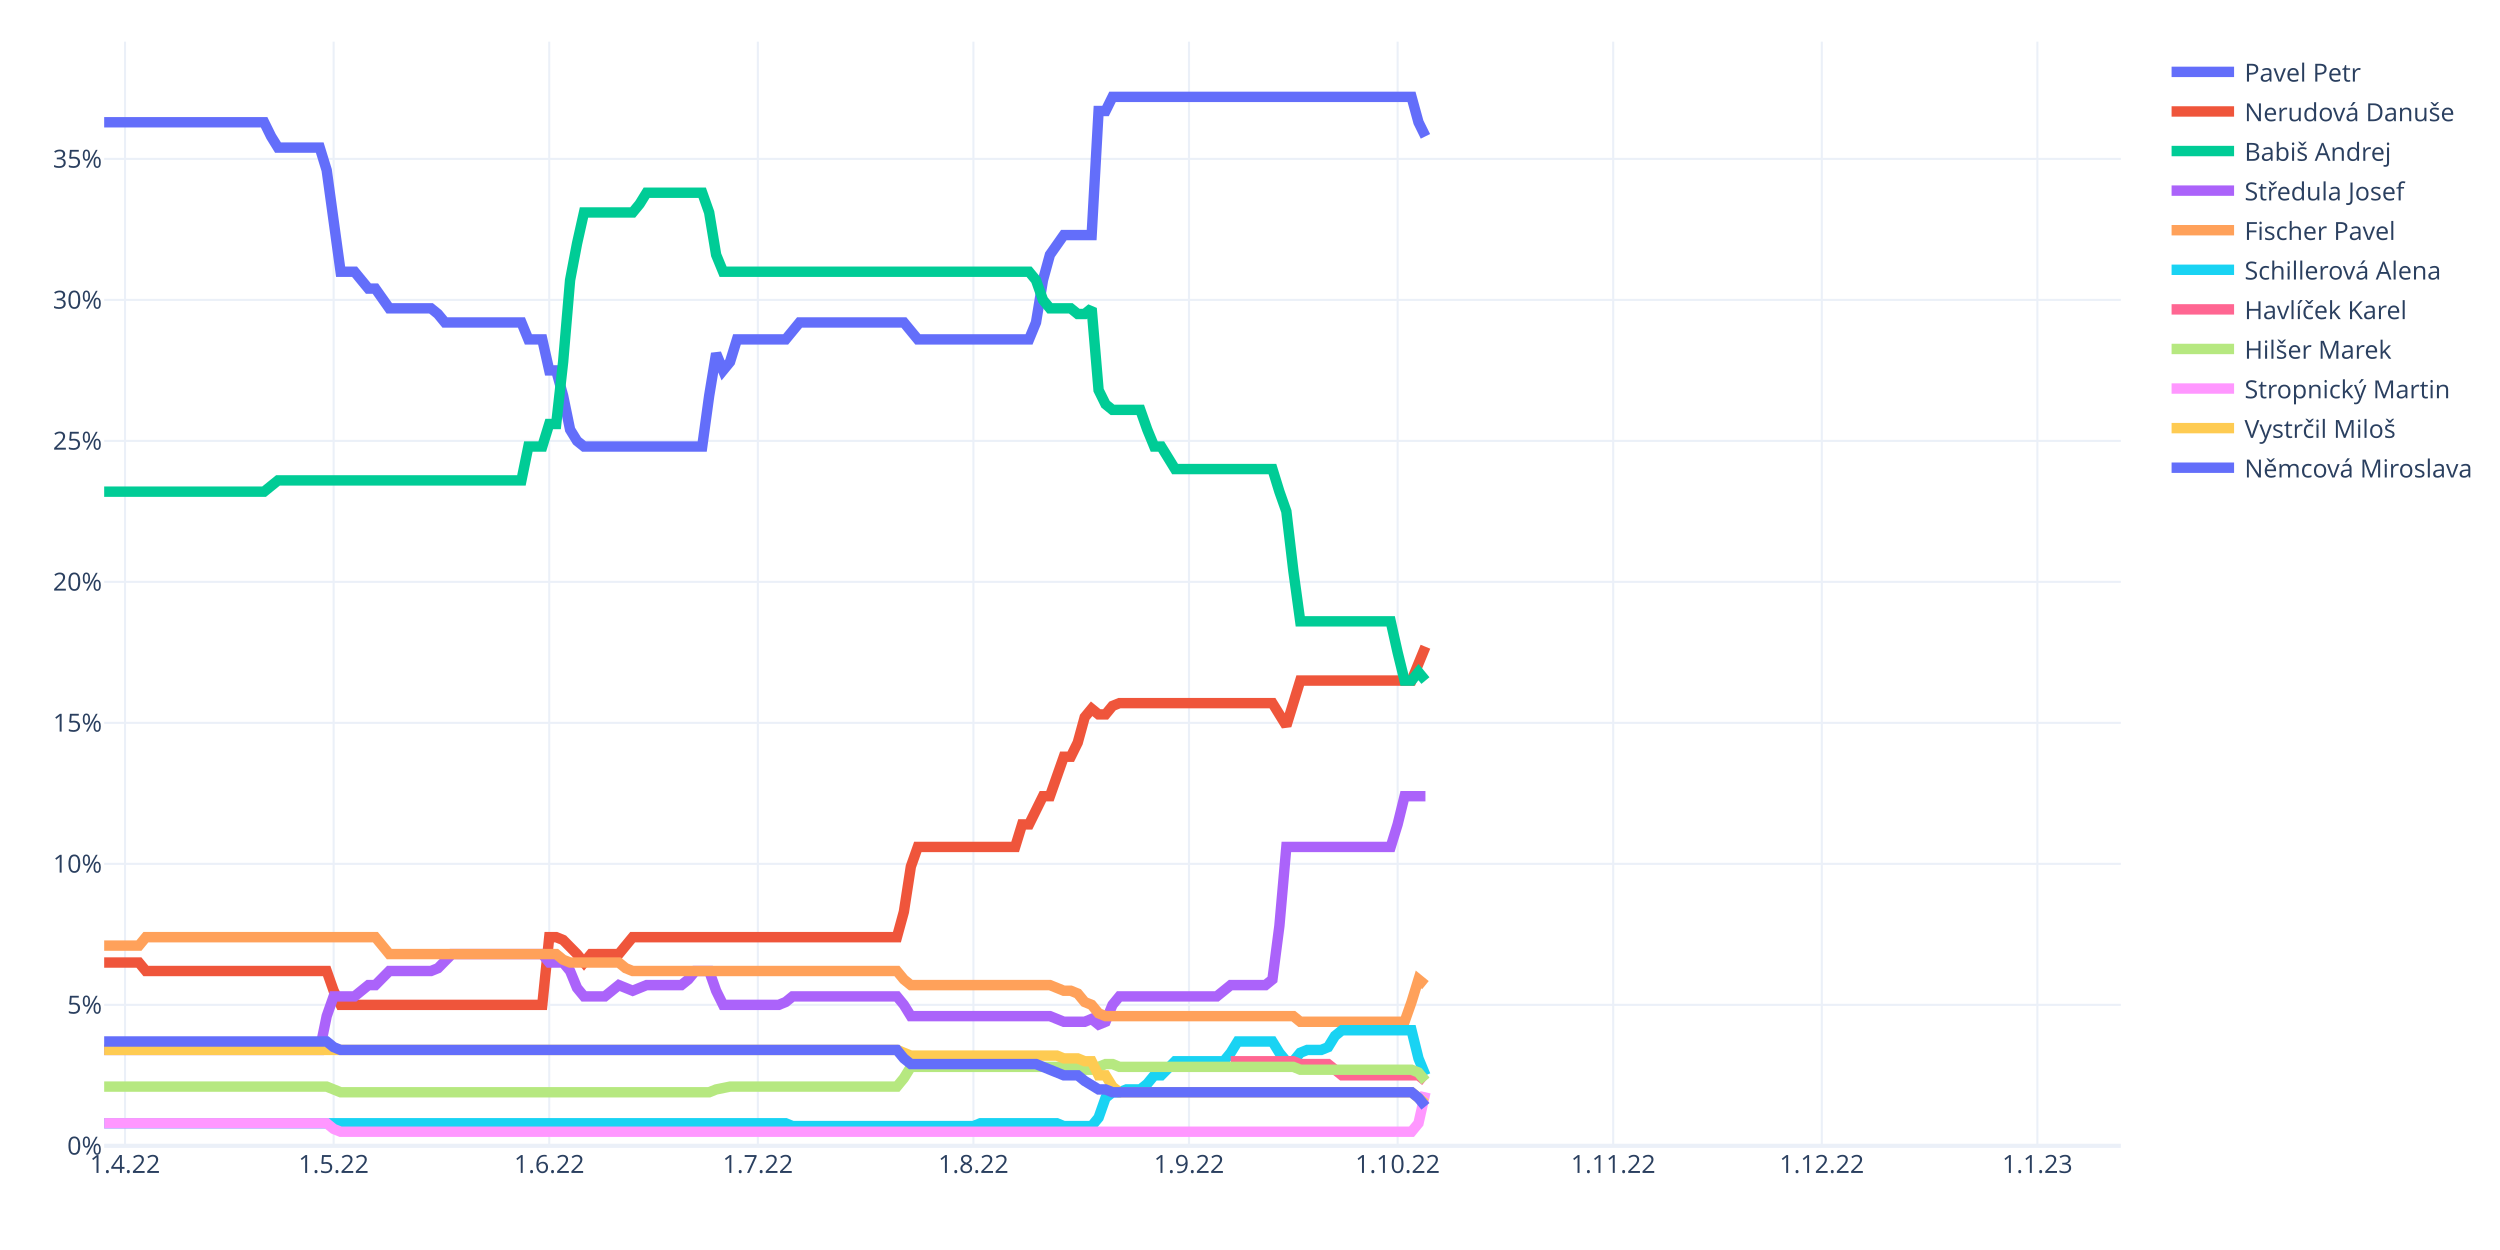
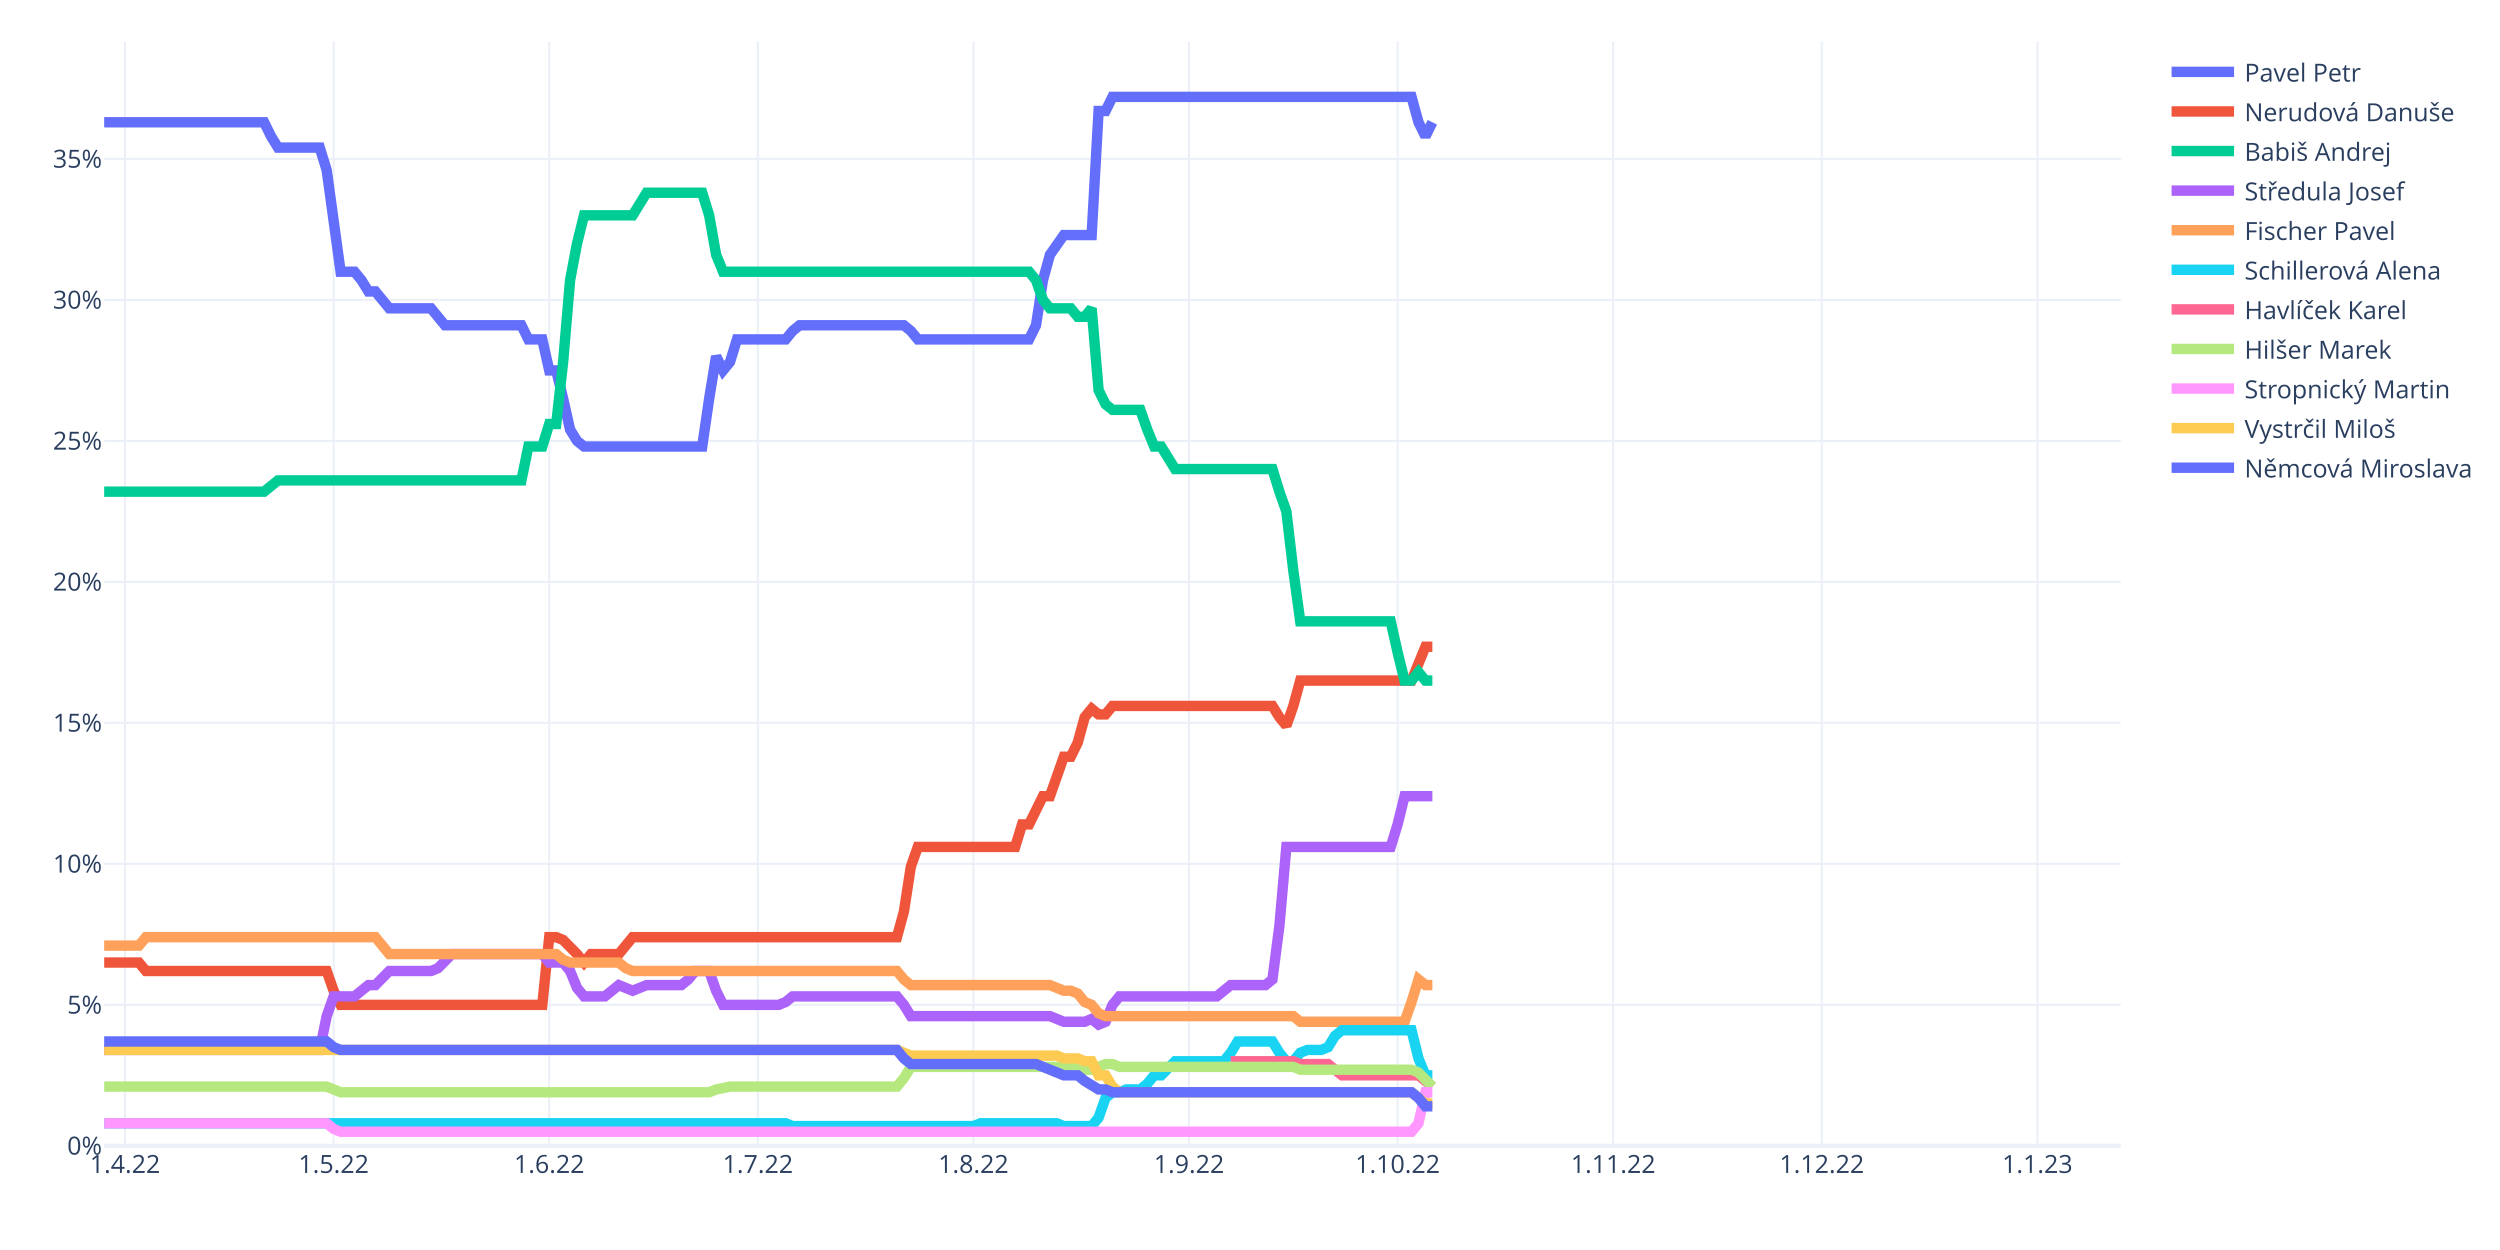
<svg xmlns="http://www.w3.org/2000/svg" class="main-svg" width="1200" height="600" style="" viewBox="0 0 1200 600">
  <rect x="0" y="0" width="1200" height="600" style="fill: rgb(255, 255, 255); fill-opacity: 1;" />
-   <defs id="defs-db4ad3">
+   <defs id="defs-29cd5d">
    <g class="clips">
-       <clipPath id="clipdb4ad3xyplot" class="plotclip">
+       <clipPath id="clip29cd5dxyplot" class="plotclip">
        <rect width="968" height="530" />
      </clipPath>
-       <clipPath class="axesclip" id="clipdb4ad3x">
+       <clipPath class="axesclip" id="clip29cd5dx">
        <rect x="50" y="0" width="968" height="600" />
      </clipPath>
-       <clipPath class="axesclip" id="clipdb4ad3y">
+       <clipPath class="axesclip" id="clip29cd5dy">
        <rect x="0" y="20" width="1200" height="530" />
      </clipPath>
-       <clipPath class="axesclip" id="clipdb4ad3xy">
+       <clipPath class="axesclip" id="clip29cd5dxy">
        <rect x="50" y="20" width="968" height="530" />
      </clipPath>
    </g>
    <g class="gradients" />
    <g class="patterns" />
  </defs>
  <g class="bglayer" />
  <g class="layer-below">
    <g class="imagelayer" />
    <g class="shapelayer" />
  </g>
  <g class="cartesianlayer">
    <g class="subplot xy">
      <g class="layer-subplot">
        <g class="shapelayer" />
        <g class="imagelayer" />
      </g>
      <g class="minor-gridlayer">
        <g class="x" />
        <g class="y" />
      </g>
      <g class="gridlayer">
        <g class="x">
          <path class="xgrid crisp" transform="translate(60.01,0)" d="M0,20v530" style="stroke: rgb(235, 240, 248); stroke-opacity: 1; stroke-width: 1px;" />
          <path class="xgrid crisp" transform="translate(160.15,0)" d="M0,20v530" style="stroke: rgb(235, 240, 248); stroke-opacity: 1; stroke-width: 1px;" />
          <path class="xgrid crisp" transform="translate(263.63,0)" d="M0,20v530" style="stroke: rgb(235, 240, 248); stroke-opacity: 1; stroke-width: 1px;" />
          <path class="xgrid crisp" transform="translate(363.77,0)" d="M0,20v530" style="stroke: rgb(235, 240, 248); stroke-opacity: 1; stroke-width: 1px;" />
          <path class="xgrid crisp" transform="translate(467.24,0)" d="M0,20v530" style="stroke: rgb(235, 240, 248); stroke-opacity: 1; stroke-width: 1px;" />
          <path class="xgrid crisp" transform="translate(570.72,0)" d="M0,20v530" style="stroke: rgb(235, 240, 248); stroke-opacity: 1; stroke-width: 1px;" />
          <path class="xgrid crisp" transform="translate(670.86,0)" d="M0,20v530" style="stroke: rgb(235, 240, 248); stroke-opacity: 1; stroke-width: 1px;" />
          <path class="xgrid crisp" transform="translate(774.33,0)" d="M0,20v530" style="stroke: rgb(235, 240, 248); stroke-opacity: 1; stroke-width: 1px;" />
          <path class="xgrid crisp" transform="translate(874.47,0)" d="M0,20v530" style="stroke: rgb(235, 240, 248); stroke-opacity: 1; stroke-width: 1px;" />
          <path class="xgrid crisp" transform="translate(977.94,0)" d="M0,20v530" style="stroke: rgb(235, 240, 248); stroke-opacity: 1; stroke-width: 1px;" />
        </g>
        <g class="y">
          <path class="ygrid crisp" transform="translate(0,482.33)" d="M50,0h968" style="stroke: rgb(235, 240, 248); stroke-opacity: 1; stroke-width: 1px;" />
          <path class="ygrid crisp" transform="translate(0,414.65)" d="M50,0h968" style="stroke: rgb(235, 240, 248); stroke-opacity: 1; stroke-width: 1px;" />
          <path class="ygrid crisp" transform="translate(0,346.98)" d="M50,0h968" style="stroke: rgb(235, 240, 248); stroke-opacity: 1; stroke-width: 1px;" />
          <path class="ygrid crisp" transform="translate(0,279.3)" d="M50,0h968" style="stroke: rgb(235, 240, 248); stroke-opacity: 1; stroke-width: 1px;" />
          <path class="ygrid crisp" transform="translate(0,211.63)" d="M50,0h968" style="stroke: rgb(235, 240, 248); stroke-opacity: 1; stroke-width: 1px;" />
          <path class="ygrid crisp" transform="translate(0,143.95)" d="M50,0h968" style="stroke: rgb(235, 240, 248); stroke-opacity: 1; stroke-width: 1px;" />
          <path class="ygrid crisp" transform="translate(0,76.28)" d="M50,0h968" style="stroke: rgb(235, 240, 248); stroke-opacity: 1; stroke-width: 1px;" />
        </g>
      </g>
      <g class="zerolinelayer">
        <path class="yzl zl crisp" transform="translate(0,550)" d="M50,0h968" style="stroke: rgb(235, 240, 248); stroke-opacity: 1; stroke-width: 2px;" />
      </g>
      <path class="xlines-below" />
      <path class="ylines-below" />
      <g class="overlines-below" />
      <g class="xaxislayer-below" />
      <g class="yaxislayer-below" />
      <g class="overaxes-below" />
-       <g class="plot" transform="translate(50,20)" clip-path="url(#clipdb4ad3xyplot)">
+       <g class="plot" transform="translate(50,20)" clip-path="url(#clip29cd5dxyplot)">
        <g class="scatterlayer mlayer">
-           <g class="trace scatter trace738eed" style="stroke-miterlimit: 2; opacity: 1;">
-             <g class="fills" />
-             <g class="errorbars" />
-             <g class="lines">
-               <path class="js-line" d="M0,38.68L76.77,38.68L80.11,45.45L83.45,50.86L86.79,50.86L103.48,50.86L106.81,61.69L113.49,110.42L116.83,110.42L120.17,110.42L123.5,114.48L126.84,118.54L130.18,118.54L136.86,128.01L140.19,128.01L156.88,128.01L160.22,130.72L163.56,134.78L166.9,134.78L200.28,134.78L203.61,142.9L210.29,142.9L213.63,157.79L216.97,157.79L220.3,169.97L223.64,186.21L226.98,191.63L230.32,194.33L233.66,194.33L287.06,194.33L290.4,169.97L293.74,149.67L297.08,157.79L300.41,153.73L303.75,142.9L327.12,142.9L330.46,138.84L333.79,134.78L337.13,134.78L383.86,134.78L387.2,138.84L390.54,142.9L393.88,142.9L443.94,142.9L447.28,134.78L450.62,114.48L453.96,102.3L460.63,92.82L463.97,92.82L473.99,92.82L477.32,33.27L480.66,33.27L484,26.5L627.53,26.5L630.87,38.68L634.21,45.45" style="vector-effect: non-scaling-stroke; fill: none; stroke: rgb(99, 110, 250); stroke-opacity: 1; stroke-width: 5px; opacity: 1;" />
-             </g>
-             <g class="points" />
-             <g class="text" />
-           </g>
-           <g class="trace scatter tracef079f2" style="stroke-miterlimit: 2; opacity: 1;">
-             <g class="fills" />
-             <g class="errorbars" />
-             <g class="lines">
-               <path class="js-line" d="M0,442.02L16.69,442.02L20.03,446.08L106.81,446.08L110.15,455.56L113.49,462.33L116.83,462.33L210.29,462.33L213.63,429.84L216.97,429.84L220.3,431.19L226.98,437.96L230.32,442.02L233.66,437.96L236.99,437.96L247.01,437.96L250.34,433.9L253.68,429.84L257.02,429.84L380.52,429.84L383.86,417.66L387.2,396L390.54,386.53L437.27,386.53L440.61,375.7L443.94,375.7L447.28,368.93L450.62,362.17L453.96,362.17L460.63,343.22L463.97,343.22L467.31,336.45L470.65,324.27L473.99,320.21L477.32,322.92L480.66,322.92L484,318.85L487.34,317.5L490.68,317.5L560.77,317.5L564.11,322.92L567.45,328.33L570.79,317.5L574.12,306.67L577.46,306.67L627.53,306.67L630.87,298.55L634.21,290.43" style="vector-effect: non-scaling-stroke; fill: none; stroke: rgb(239, 85, 59); stroke-opacity: 1; stroke-width: 5px; opacity: 1;" />
-             </g>
-             <g class="points" />
-             <g class="text" />
-           </g>
-           <g class="trace scatter tracefcd154" style="stroke-miterlimit: 2; opacity: 1;">
-             <g class="fills" />
-             <g class="errorbars" />
-             <g class="lines">
-               <path class="js-line" d="M0,215.99L76.77,215.99L80.11,213.28L83.45,210.58L86.79,210.58L200.28,210.58L203.61,194.33L210.29,194.33L213.63,183.51L216.97,183.51L220.3,153.73L223.64,114.48L226.98,96.88L230.32,81.99L233.66,81.99L253.68,81.99L257.02,77.93L260.36,72.52L263.7,72.52L287.06,72.52L290.4,81.99L293.74,102.3L297.08,110.42L443.94,110.42L447.28,114.48L450.62,123.95L453.96,128.01L463.97,128.01L467.31,130.72L470.65,130.72L473.99,128.01L477.32,167.26L480.66,174.03L484,176.74L487.34,176.74L497.35,176.74L500.69,186.21L504.03,194.33L507.37,194.33L514.04,205.16L517.38,205.16L560.77,205.16L564.11,215.99L567.45,225.46L570.79,253.89L574.12,278.25L577.46,278.25L617.52,278.25L620.86,293.14L624.19,306.67L627.53,306.67L630.87,302.61L634.21,306.67" style="vector-effect: non-scaling-stroke; fill: none; stroke: rgb(0, 204, 150); stroke-opacity: 1; stroke-width: 5px; opacity: 1;" />
-             </g>
-             <g class="points" />
-             <g class="text" />
-           </g>
-           <g class="trace scatter traceb88b62" style="stroke-miterlimit: 2; opacity: 1;">
-             <g class="fills" />
-             <g class="errorbars" />
-             <g class="lines">
-               <path class="js-line" d="M0,483.98L103.48,483.98L106.81,467.74L110.15,458.26L113.49,458.26L120.17,458.26L123.5,455.56L126.84,452.85L130.18,452.85L136.86,446.08L140.19,446.08L156.88,446.08L160.22,444.73L166.9,437.96L170.23,437.96L210.29,437.96L213.63,442.02L220.3,442.02L223.64,446.08L226.98,454.2L230.32,458.26L240.33,458.26L243.67,455.56L247.01,452.85L250.34,454.2L253.68,455.56L257.02,454.2L260.36,452.85L263.7,452.85L277.05,452.85L280.39,450.14L283.72,446.08L287.06,446.08L290.4,446.08L293.74,455.56L297.08,462.33L300.41,462.33L323.78,462.33L327.12,460.97L330.46,458.26L333.79,458.26L380.52,458.26L383.86,462.33L387.2,467.74L390.54,467.74L453.96,467.74L457.3,469.09L460.63,470.45L463.97,470.45L470.65,470.45L473.99,469.09L477.32,471.8L480.66,470.45L484,462.33L487.34,458.26L534.07,458.26L537.41,455.56L540.74,452.85L544.08,452.85L557.43,452.85L560.77,450.14L564.11,424.43L567.45,386.53L617.52,386.53L620.86,375.7L624.19,362.17L627.53,362.17L634.21,362.17" style="vector-effect: non-scaling-stroke; fill: none; stroke: rgb(171, 99, 250); stroke-opacity: 1; stroke-width: 5px; opacity: 1;" />
-             </g>
-             <g class="points" />
-             <g class="text" />
-           </g>
-           <g class="trace scatter tracec9481e" style="stroke-miterlimit: 2; opacity: 1;">
-             <g class="fills" />
-             <g class="errorbars" />
-             <g class="lines">
-               <path class="js-line" d="M0,433.9L16.69,433.9L20.03,429.84L130.18,429.84L133.52,433.9L136.86,437.96L140.19,437.96L216.97,437.96L220.3,440.67L223.64,442.02L226.98,442.02L247.01,442.02L250.34,444.73L253.68,446.08L257.02,446.08L380.52,446.08L383.86,450.14L387.2,452.85L390.54,452.85L453.96,452.85L457.3,454.2L460.63,455.56L463.97,455.56L467.31,456.91L470.65,460.97L473.99,462.33L477.32,466.39L480.66,467.74L484,467.74L570.79,467.74L574.12,470.45L624.19,470.45L627.53,460.97L630.87,450.14L634.21,452.85" style="vector-effect: non-scaling-stroke; fill: none; stroke: rgb(255, 161, 90); stroke-opacity: 1; stroke-width: 5px; opacity: 1;" />
-             </g>
-             <g class="points" />
-             <g class="text" />
-           </g>
-           <g class="trace scatter trace8a8a0f" style="stroke-miterlimit: 2; opacity: 1;">
-             <g class="fills" />
-             <g class="errorbars" />
-             <g class="lines">
-               <path class="js-line" d="M0,519.17L327.12,519.17L330.46,520.53L417.24,520.53L420.58,519.17L457.3,519.17L460.63,520.53L473.99,520.53L477.32,516.47L480.66,506.99L484,504.28L487.34,504.28L490.68,502.93L497.35,502.93L500.69,500.22L504.03,496.16L507.37,496.16L514.04,489.4L517.38,489.4L537.41,489.4L540.74,485.33L544.08,479.92L547.42,479.92L560.77,479.92L564.11,485.33L567.45,489.4L570.79,489.4L574.12,485.33L577.46,483.98L584.14,483.98L587.48,482.63L590.81,477.21L594.15,474.51L627.53,474.51L630.87,488.04L634.21,496.16" style="vector-effect: non-scaling-stroke; fill: none; stroke: rgb(25, 211, 243); stroke-opacity: 1; stroke-width: 5px; opacity: 1;" />
-             </g>
-             <g class="points" />
-             <g class="text" />
-           </g>
-           <g class="trace scatter trace3eb0d7" style="stroke-miterlimit: 2; opacity: 1;">
-             <g class="fills" />
-             <g class="errorbars" />
-             <g class="lines">
-               <path class="js-line" d="M540.74,489.4L570.79,489.4L574.12,490.75L587.48,490.75L590.81,493.46L594.15,496.16L597.49,496.16L630.87,496.16L634.21,498.87" style="vector-effect: non-scaling-stroke; fill: none; stroke: rgb(255, 102, 146); stroke-opacity: 1; stroke-width: 5px; opacity: 1;" />
-             </g>
-             <g class="points" />
-             <g class="text" />
-           </g>
-           <g class="trace scatter trace4955c2" style="stroke-miterlimit: 2; opacity: 1;">
-             <g class="fills" />
-             <g class="errorbars" />
-             <g class="lines">
-               <path class="js-line" d="M0,501.58L106.81,501.58L110.15,502.93L113.49,504.28L116.83,504.28L290.4,504.28L293.74,502.93L300.41,501.58L303.75,501.58L380.52,501.58L383.86,497.52L387.2,492.1L390.54,492.1L467.31,492.1L470.65,493.46L473.99,493.46L477.32,492.1L480.66,490.75L484,490.75L487.34,492.1L490.68,492.1L570.79,492.1L574.12,493.46L627.53,493.46L630.87,494.81L634.21,498.87" style="vector-effect: non-scaling-stroke; fill: none; stroke: rgb(182, 232, 128); stroke-opacity: 1; stroke-width: 5px; opacity: 1;" />
-             </g>
-             <g class="points" />
-             <g class="text" />
-           </g>
-           <g class="trace scatter tracec277c0" style="stroke-miterlimit: 2; opacity: 1;">
-             <g class="fills" />
-             <g class="errorbars" />
-             <g class="lines">
-               <path class="js-line" d="M0,519.17L106.81,519.17L110.15,521.88L113.49,523.23L116.83,523.23L627.53,523.23L630.87,519.17L634.21,504.28" style="vector-effect: non-scaling-stroke; fill: none; stroke: rgb(255, 151, 255); stroke-opacity: 1; stroke-width: 5px; opacity: 1;" />
-             </g>
-             <g class="points" />
-             <g class="text" />
-           </g>
-           <g class="trace scatter tracee2a8fd" style="stroke-miterlimit: 2; opacity: 1;">
-             <g class="fills" />
-             <g class="errorbars" />
-             <g class="lines">
-               <path class="js-line" d="M0,483.98L380.52,483.98L383.86,485.33L387.2,486.69L390.54,486.69L457.3,486.69L460.63,488.04L467.31,488.04L470.65,489.4L473.99,489.4L477.32,496.16L480.66,496.16L484,501.58L487.34,504.28L490.68,504.28L627.53,504.28L630.87,506.99L634.21,509.7" style="vector-effect: non-scaling-stroke; fill: none; stroke: rgb(254, 203, 82); stroke-opacity: 1; stroke-width: 5px; opacity: 1;" />
-             </g>
-             <g class="points" />
-             <g class="text" />
-           </g>
-           <g class="trace scatter trace3cb0c2" style="stroke-miterlimit: 2; opacity: 1;">
-             <g class="fills" />
-             <g class="errorbars" />
-             <g class="lines">
-               <path class="js-line" d="M0,479.92L106.81,479.92L110.15,482.63L113.49,483.98L116.83,483.98L380.52,483.98L383.86,488.04L387.2,490.75L390.54,490.75L447.28,490.75L450.62,492.1L460.63,496.16L463.97,496.16L467.31,496.16L470.65,498.87L477.32,502.93L480.66,502.93L484,504.28L487.34,504.28L627.53,504.28L630.87,506.99L634.21,511.05" style="vector-effect: non-scaling-stroke; fill: none; stroke: rgb(99, 110, 250); stroke-opacity: 1; stroke-width: 5px; opacity: 1;" />
+           <g class="trace scatter trace8547fc" style="stroke-miterlimit: 2; opacity: 1;">
+             <g class="fills" />
+             <g class="errorbars" />
+             <g class="lines">
+               <path class="js-line" d="M0,38.68L76.77,38.68L80.11,45.45L83.45,50.86L86.79,50.86L103.48,50.86L106.81,61.69L113.49,110.42L116.83,110.42L120.17,110.42L123.5,114.48L126.84,119.89L130.18,119.89L136.86,128.01L140.19,128.01L156.88,128.01L160.22,132.07L163.56,136.13L166.9,136.13L200.28,136.13L203.61,142.9L210.29,142.9L213.63,157.79L216.97,157.79L220.3,171.32L223.64,186.21L226.98,191.63L230.32,194.33L233.66,194.33L287.06,194.33L290.4,171.32L293.74,151.02L297.08,157.79L300.41,153.73L303.75,142.9L327.12,142.9L330.46,138.84L333.79,136.13L337.13,136.13L383.86,136.13L387.2,138.84L390.54,142.9L393.88,142.9L443.94,142.9L447.28,136.13L450.62,114.48L453.96,102.3L460.63,92.82L463.97,92.82L473.99,92.82L477.32,33.27L480.66,33.27L484,26.5L627.53,26.5L630.87,38.68L634.21,45.45L637.54,38.68" style="vector-effect: non-scaling-stroke; fill: none; stroke: rgb(99, 110, 250); stroke-opacity: 1; stroke-width: 5px; opacity: 1;" />
+             </g>
+             <g class="points" />
+             <g class="text" />
+           </g>
+           <g class="trace scatter tracedf40b3" style="stroke-miterlimit: 2; opacity: 1;">
+             <g class="fills" />
+             <g class="errorbars" />
+             <g class="lines">
+               <path class="js-line" d="M0,442.02L16.69,442.02L20.03,446.08L106.81,446.08L110.15,455.56L113.49,462.33L116.83,462.33L210.29,462.33L213.63,429.84L216.97,429.84L220.3,431.19L226.98,437.96L230.32,442.02L233.66,437.96L236.99,437.96L247.01,437.96L250.34,433.9L253.68,429.84L257.02,429.84L380.52,429.84L383.86,417.66L387.2,396L390.54,386.53L437.27,386.53L440.61,375.7L443.94,375.7L447.28,368.93L450.62,362.17L453.96,362.17L460.63,343.22L463.97,343.22L467.31,336.45L470.65,324.27L473.99,320.21L477.32,322.92L480.66,322.92L484,318.85L560.77,318.85L564.11,324.27L567.45,328.33L570.79,318.85L574.12,306.67L577.46,306.67L627.53,306.67L630.87,298.55L634.21,290.43L637.54,290.43" style="vector-effect: non-scaling-stroke; fill: none; stroke: rgb(239, 85, 59); stroke-opacity: 1; stroke-width: 5px; opacity: 1;" />
+             </g>
+             <g class="points" />
+             <g class="text" />
+           </g>
+           <g class="trace scatter traceb6ab77" style="stroke-miterlimit: 2; opacity: 1;">
+             <g class="fills" />
+             <g class="errorbars" />
+             <g class="lines">
+               <path class="js-line" d="M0,215.99L76.77,215.99L80.11,213.28L83.45,210.58L86.79,210.58L200.28,210.58L203.61,194.33L210.29,194.33L213.63,183.51L216.97,183.51L220.3,153.73L223.64,114.48L226.98,96.88L230.32,83.35L233.66,83.35L253.68,83.35L257.02,77.93L260.36,72.52L263.7,72.52L287.06,72.52L290.4,83.35L293.74,102.3L297.08,110.42L443.94,110.42L447.28,114.48L450.62,123.95L453.96,128.01L463.97,128.01L467.31,132.07L470.65,132.07L473.99,128.01L477.32,167.26L480.66,174.03L484,176.74L487.34,176.74L497.35,176.74L500.69,186.21L504.03,194.33L507.37,194.33L514.04,205.16L517.38,205.16L560.77,205.16L564.11,215.99L567.45,225.46L570.79,253.89L574.12,278.25L577.46,278.25L617.52,278.25L620.86,293.14L624.19,306.67L627.53,306.67L630.87,302.61L634.21,306.67L637.54,306.67" style="vector-effect: non-scaling-stroke; fill: none; stroke: rgb(0, 204, 150); stroke-opacity: 1; stroke-width: 5px; opacity: 1;" />
+             </g>
+             <g class="points" />
+             <g class="text" />
+           </g>
+           <g class="trace scatter trace0c9ebb" style="stroke-miterlimit: 2; opacity: 1;">
+             <g class="fills" />
+             <g class="errorbars" />
+             <g class="lines">
+               <path class="js-line" d="M0,483.98L103.48,483.98L106.81,467.74L110.15,458.26L113.49,458.26L120.17,458.26L123.5,455.56L126.84,452.85L130.18,452.85L136.86,446.08L140.19,446.08L156.88,446.08L160.22,444.73L166.9,437.96L170.23,437.96L210.29,437.96L213.63,442.02L220.3,442.02L223.64,446.08L226.98,454.2L230.32,458.26L240.33,458.26L243.67,455.56L247.01,452.85L250.34,454.2L253.68,455.56L257.02,454.2L260.36,452.85L263.7,452.85L277.05,452.85L280.39,450.14L283.72,446.08L287.06,446.08L290.4,446.08L293.74,455.56L297.08,462.33L300.41,462.33L323.78,462.33L327.12,460.97L330.46,458.26L333.79,458.26L380.52,458.26L383.86,462.33L387.2,467.74L390.54,467.74L453.96,467.74L457.3,469.09L460.63,470.45L463.97,470.45L470.65,470.45L473.99,469.09L477.32,471.8L480.66,470.45L484,462.33L487.34,458.26L534.07,458.26L537.41,455.56L540.74,452.85L544.08,452.85L557.43,452.85L560.77,450.14L564.11,424.43L567.45,386.53L617.52,386.53L620.86,375.7L624.19,362.17L627.53,362.17L637.54,362.17" style="vector-effect: non-scaling-stroke; fill: none; stroke: rgb(171, 99, 250); stroke-opacity: 1; stroke-width: 5px; opacity: 1;" />
+             </g>
+             <g class="points" />
+             <g class="text" />
+           </g>
+           <g class="trace scatter tracebbc946" style="stroke-miterlimit: 2; opacity: 1;">
+             <g class="fills" />
+             <g class="errorbars" />
+             <g class="lines">
+               <path class="js-line" d="M0,433.9L16.69,433.9L20.03,429.84L130.18,429.84L133.52,433.9L136.86,437.96L140.19,437.96L216.97,437.96L220.3,440.67L223.64,442.02L226.98,442.02L247.01,442.02L250.34,444.73L253.68,446.08L257.02,446.08L380.52,446.08L383.86,450.14L387.2,452.85L390.54,452.85L453.96,452.85L457.3,454.2L460.63,455.56L463.97,455.56L467.31,456.91L470.65,460.97L473.99,462.33L477.32,466.39L480.66,467.74L484,467.74L570.79,467.74L574.12,470.45L624.19,470.45L627.53,460.97L630.87,450.14L634.21,452.85L637.54,452.85" style="vector-effect: non-scaling-stroke; fill: none; stroke: rgb(255, 161, 90); stroke-opacity: 1; stroke-width: 5px; opacity: 1;" />
+             </g>
+             <g class="points" />
+             <g class="text" />
+           </g>
+           <g class="trace scatter traceaf3f99" style="stroke-miterlimit: 2; opacity: 1;">
+             <g class="fills" />
+             <g class="errorbars" />
+             <g class="lines">
+               <path class="js-line" d="M0,519.17L327.12,519.17L330.46,520.53L417.24,520.53L420.58,519.17L457.3,519.17L460.63,520.53L473.99,520.53L477.32,516.47L480.66,506.99L484,504.28L487.34,504.28L490.68,502.93L497.35,502.93L500.69,500.22L504.03,496.16L507.37,496.16L514.04,489.4L517.38,489.4L537.41,489.4L540.74,485.33L544.08,479.92L547.42,479.92L560.77,479.92L564.11,485.33L567.45,489.4L570.79,489.4L574.12,485.33L577.46,483.98L584.14,483.98L587.48,482.63L590.81,477.21L594.15,474.51L627.53,474.51L630.87,488.04L634.21,496.16L637.54,496.16" style="vector-effect: non-scaling-stroke; fill: none; stroke: rgb(25, 211, 243); stroke-opacity: 1; stroke-width: 5px; opacity: 1;" />
+             </g>
+             <g class="points" />
+             <g class="text" />
+           </g>
+           <g class="trace scatter tracec3e6bb" style="stroke-miterlimit: 2; opacity: 1;">
+             <g class="fills" />
+             <g class="errorbars" />
+             <g class="lines">
+               <path class="js-line" d="M540.74,489.4L570.79,489.4L574.12,490.75L587.48,490.75L590.81,493.46L594.15,496.16L597.49,496.16L630.87,496.16L634.21,498.87L637.54,501.58" style="vector-effect: non-scaling-stroke; fill: none; stroke: rgb(255, 102, 146); stroke-opacity: 1; stroke-width: 5px; opacity: 1;" />
+             </g>
+             <g class="points" />
+             <g class="text" />
+           </g>
+           <g class="trace scatter trace936fe2" style="stroke-miterlimit: 2; opacity: 1;">
+             <g class="fills" />
+             <g class="errorbars" />
+             <g class="lines">
+               <path class="js-line" d="M0,501.58L106.81,501.58L110.15,502.93L113.49,504.28L116.83,504.28L290.4,504.28L293.74,502.93L300.41,501.58L303.75,501.58L380.52,501.58L383.86,497.52L387.2,492.1L390.54,492.1L467.31,492.1L470.65,493.46L473.99,493.46L477.32,492.1L480.66,490.75L484,490.75L487.34,492.1L490.68,492.1L570.79,492.1L574.12,493.46L627.53,493.46L630.87,494.81L637.54,501.58" style="vector-effect: non-scaling-stroke; fill: none; stroke: rgb(182, 232, 128); stroke-opacity: 1; stroke-width: 5px; opacity: 1;" />
+             </g>
+             <g class="points" />
+             <g class="text" />
+           </g>
+           <g class="trace scatter tracebc42a5" style="stroke-miterlimit: 2; opacity: 1;">
+             <g class="fills" />
+             <g class="errorbars" />
+             <g class="lines">
+               <path class="js-line" d="M0,519.17L106.81,519.17L110.15,521.88L113.49,523.23L116.83,523.23L627.53,523.23L630.87,519.17L634.21,504.28L637.54,504.28" style="vector-effect: non-scaling-stroke; fill: none; stroke: rgb(255, 151, 255); stroke-opacity: 1; stroke-width: 5px; opacity: 1;" />
+             </g>
+             <g class="points" />
+             <g class="text" />
+           </g>
+           <g class="trace scatter tracec6b1ec" style="stroke-miterlimit: 2; opacity: 1;">
+             <g class="fills" />
+             <g class="errorbars" />
+             <g class="lines">
+               <path class="js-line" d="M0,483.98L380.52,483.98L383.86,485.33L387.2,486.69L390.54,486.69L457.3,486.69L460.63,488.04L467.31,488.04L470.65,489.4L473.99,489.4L477.32,496.16L480.66,496.16L484,501.58L487.34,504.28L490.68,504.28L627.53,504.28L630.87,506.99L634.21,509.7L637.54,509.7" style="vector-effect: non-scaling-stroke; fill: none; stroke: rgb(254, 203, 82); stroke-opacity: 1; stroke-width: 5px; opacity: 1;" />
+             </g>
+             <g class="points" />
+             <g class="text" />
+           </g>
+           <g class="trace scatter tracee3ce8b" style="stroke-miterlimit: 2; opacity: 1;">
+             <g class="fills" />
+             <g class="errorbars" />
+             <g class="lines">
+               <path class="js-line" d="M0,479.92L106.81,479.92L110.15,482.63L113.49,483.98L116.83,483.98L380.52,483.98L383.86,488.04L387.2,490.75L390.54,490.75L447.28,490.75L450.62,492.1L460.63,496.16L463.97,496.16L467.31,496.16L470.65,498.87L477.32,502.93L480.66,502.93L484,504.28L487.34,504.28L627.53,504.28L630.87,506.99L634.21,511.05L637.54,511.05" style="vector-effect: non-scaling-stroke; fill: none; stroke: rgb(99, 110, 250); stroke-opacity: 1; stroke-width: 5px; opacity: 1;" />
            </g>
            <g class="points" />
            <g class="text" />
          </g>
        </g>
      </g>
      <g class="overplot" />
      <path class="xlines-above crisp" d="M0,0" style="fill: none;" />
      <path class="ylines-above crisp" d="M0,0" style="fill: none;" />
      <g class="overlines-above" />
      <g class="xaxislayer-above">
        <g class="xtick">
          <text text-anchor="middle" x="0" y="563" transform="translate(60.01,0)" style="font-family: 'Open Sans', verdana, arial, sans-serif; font-size: 12px; fill: rgb(42, 63, 95); fill-opacity: 1; white-space: pre; opacity: 1;">1.4.22</text>
        </g>
        <g class="xtick">
          <text text-anchor="middle" x="0" y="563" style="font-family: 'Open Sans', verdana, arial, sans-serif; font-size: 12px; fill: rgb(42, 63, 95); fill-opacity: 1; white-space: pre; opacity: 1;" transform="translate(160.15,0)">1.5.22</text>
        </g>
        <g class="xtick">
          <text text-anchor="middle" x="0" y="563" style="font-family: 'Open Sans', verdana, arial, sans-serif; font-size: 12px; fill: rgb(42, 63, 95); fill-opacity: 1; white-space: pre; opacity: 1;" transform="translate(263.63,0)">1.6.22</text>
        </g>
        <g class="xtick">
          <text text-anchor="middle" x="0" y="563" style="font-family: 'Open Sans', verdana, arial, sans-serif; font-size: 12px; fill: rgb(42, 63, 95); fill-opacity: 1; white-space: pre; opacity: 1;" transform="translate(363.77,0)">1.7.22</text>
        </g>
        <g class="xtick">
          <text text-anchor="middle" x="0" y="563" style="font-family: 'Open Sans', verdana, arial, sans-serif; font-size: 12px; fill: rgb(42, 63, 95); fill-opacity: 1; white-space: pre; opacity: 1;" transform="translate(467.24,0)">1.8.22</text>
        </g>
        <g class="xtick">
          <text text-anchor="middle" x="0" y="563" style="font-family: 'Open Sans', verdana, arial, sans-serif; font-size: 12px; fill: rgb(42, 63, 95); fill-opacity: 1; white-space: pre; opacity: 1;" transform="translate(570.72,0)">1.9.22</text>
        </g>
        <g class="xtick">
          <text text-anchor="middle" x="0" y="563" style="font-family: 'Open Sans', verdana, arial, sans-serif; font-size: 12px; fill: rgb(42, 63, 95); fill-opacity: 1; white-space: pre; opacity: 1;" transform="translate(670.86,0)">1.10.22</text>
        </g>
        <g class="xtick">
          <text text-anchor="middle" x="0" y="563" style="font-family: 'Open Sans', verdana, arial, sans-serif; font-size: 12px; fill: rgb(42, 63, 95); fill-opacity: 1; white-space: pre; opacity: 1;" transform="translate(774.33,0)">1.11.22</text>
        </g>
        <g class="xtick">
          <text text-anchor="middle" x="0" y="563" style="font-family: 'Open Sans', verdana, arial, sans-serif; font-size: 12px; fill: rgb(42, 63, 95); fill-opacity: 1; white-space: pre; opacity: 1;" transform="translate(874.47,0)">1.12.22</text>
        </g>
        <g class="xtick">
          <text text-anchor="middle" x="0" y="563" style="font-family: 'Open Sans', verdana, arial, sans-serif; font-size: 12px; fill: rgb(42, 63, 95); fill-opacity: 1; white-space: pre; opacity: 1;" transform="translate(977.94,0)">1.1.23</text>
        </g>
      </g>
      <g class="yaxislayer-above">
        <g class="ytick">
          <text text-anchor="end" x="49" y="4.2" transform="translate(0,550)" style="font-family: 'Open Sans', verdana, arial, sans-serif; font-size: 12px; fill: rgb(42, 63, 95); fill-opacity: 1; white-space: pre; opacity: 1;">0%</text>
        </g>
        <g class="ytick">
          <text text-anchor="end" x="49" y="4.2" style="font-family: 'Open Sans', verdana, arial, sans-serif; font-size: 12px; fill: rgb(42, 63, 95); fill-opacity: 1; white-space: pre; opacity: 1;" transform="translate(0,482.33)">5%</text>
        </g>
        <g class="ytick">
          <text text-anchor="end" x="49" y="4.2" style="font-family: 'Open Sans', verdana, arial, sans-serif; font-size: 12px; fill: rgb(42, 63, 95); fill-opacity: 1; white-space: pre; opacity: 1;" transform="translate(0,414.65)">10%</text>
        </g>
        <g class="ytick">
          <text text-anchor="end" x="49" y="4.2" style="font-family: 'Open Sans', verdana, arial, sans-serif; font-size: 12px; fill: rgb(42, 63, 95); fill-opacity: 1; white-space: pre; opacity: 1;" transform="translate(0,346.98)">15%</text>
        </g>
        <g class="ytick">
          <text text-anchor="end" x="49" y="4.2" style="font-family: 'Open Sans', verdana, arial, sans-serif; font-size: 12px; fill: rgb(42, 63, 95); fill-opacity: 1; white-space: pre; opacity: 1;" transform="translate(0,279.3)">20%</text>
        </g>
        <g class="ytick">
          <text text-anchor="end" x="49" y="4.2" style="font-family: 'Open Sans', verdana, arial, sans-serif; font-size: 12px; fill: rgb(42, 63, 95); fill-opacity: 1; white-space: pre; opacity: 1;" transform="translate(0,211.63)">25%</text>
        </g>
        <g class="ytick">
          <text text-anchor="end" x="49" y="4.2" style="font-family: 'Open Sans', verdana, arial, sans-serif; font-size: 12px; fill: rgb(42, 63, 95); fill-opacity: 1; white-space: pre; opacity: 1;" transform="translate(0,143.95)">30%</text>
        </g>
        <g class="ytick">
          <text text-anchor="end" x="49" y="4.2" style="font-family: 'Open Sans', verdana, arial, sans-serif; font-size: 12px; fill: rgb(42, 63, 95); fill-opacity: 1; white-space: pre; opacity: 1;" transform="translate(0,76.28)">35%</text>
        </g>
      </g>
      <g class="overaxes-above" />
    </g>
  </g>
  <g class="polarlayer" />
  <g class="smithlayer" />
  <g class="ternarylayer" />
  <g class="geolayer" />
  <g class="funnelarealayer" />
  <g class="pielayer" />
  <g class="iciclelayer" />
  <g class="treemaplayer" />
  <g class="sunburstlayer" />
  <g class="glimages" />
-   <defs id="topdefs-db4ad3">
+   <defs id="topdefs-29cd5d">
    <g class="clips" />
-     <clipPath id="legenddb4ad3">
+     <clipPath id="legend29cd5d">
      <rect width="151" height="219" x="0" y="0" />
    </clipPath>
  </defs>
  <g class="layer-above">
    <g class="imagelayer" />
    <g class="shapelayer" />
  </g>
  <g class="infolayer">
    <g class="legend" pointer-events="all" transform="translate(1037.36,20)">
      <rect class="bg" shape-rendering="crispEdges" style="stroke: rgb(68, 68, 68); stroke-opacity: 1; fill: rgb(255, 255, 255); fill-opacity: 1; stroke-width: 0px;" width="151" height="219" x="0" y="0" />
-       <g class="scrollbox" transform="" clip-path="url(#legenddb4ad3)">
+       <g class="scrollbox" transform="" clip-path="url(#legend29cd5d)">
        <g class="groups">
          <g class="traces" transform="translate(0,14.5)" style="opacity: 1;">
            <text class="legendtext" text-anchor="start" x="40" y="4.68" style="font-family: 'Open Sans', verdana, arial, sans-serif; font-size: 12px; fill: rgb(42, 63, 95); fill-opacity: 1; white-space: pre;">Pavel Petr</text>
            <g class="layers" style="opacity: 1;">
              <g class="legendfill" />
              <g class="legendlines">
                <path class="js-line" d="M5,0h30" style="fill: none; stroke: rgb(99, 110, 250); stroke-opacity: 1; stroke-width: 5px;" />
              </g>
              <g class="legendsymbols">
                <g class="legendpoints" />
              </g>
            </g>
            <rect class="legendtoggle" x="0" y="-9.5" width="145.703" height="19" style="fill: rgb(0, 0, 0); fill-opacity: 0;" />
          </g>
          <g class="traces" transform="translate(0,33.5)" style="opacity: 1;">
            <text class="legendtext" text-anchor="start" x="40" y="4.68" style="font-family: 'Open Sans', verdana, arial, sans-serif; font-size: 12px; fill: rgb(42, 63, 95); fill-opacity: 1; white-space: pre;">Nerudová Danuše</text>
            <g class="layers" style="opacity: 1;">
              <g class="legendfill" />
              <g class="legendlines">
                <path class="js-line" d="M5,0h30" style="fill: none; stroke: rgb(239, 85, 59); stroke-opacity: 1; stroke-width: 5px;" />
              </g>
              <g class="legendsymbols">
                <g class="legendpoints" />
              </g>
            </g>
            <rect class="legendtoggle" x="0" y="-9.5" width="145.703" height="19" style="fill: rgb(0, 0, 0); fill-opacity: 0;" />
          </g>
          <g class="traces" transform="translate(0,52.5)" style="opacity: 1;">
            <text class="legendtext" text-anchor="start" x="40" y="4.68" style="font-family: 'Open Sans', verdana, arial, sans-serif; font-size: 12px; fill: rgb(42, 63, 95); fill-opacity: 1; white-space: pre;">Babiš Andrej</text>
            <g class="layers" style="opacity: 1;">
              <g class="legendfill" />
              <g class="legendlines">
                <path class="js-line" d="M5,0h30" style="fill: none; stroke: rgb(0, 204, 150); stroke-opacity: 1; stroke-width: 5px;" />
              </g>
              <g class="legendsymbols">
                <g class="legendpoints" />
              </g>
            </g>
            <rect class="legendtoggle" x="0" y="-9.5" width="145.703" height="19" style="fill: rgb(0, 0, 0); fill-opacity: 0;" />
          </g>
          <g class="traces" transform="translate(0,71.5)" style="opacity: 1;">
            <text class="legendtext" text-anchor="start" x="40" y="4.68" style="font-family: 'Open Sans', verdana, arial, sans-serif; font-size: 12px; fill: rgb(42, 63, 95); fill-opacity: 1; white-space: pre;">Středula Josef</text>
            <g class="layers" style="opacity: 1;">
              <g class="legendfill" />
              <g class="legendlines">
                <path class="js-line" d="M5,0h30" style="fill: none; stroke: rgb(171, 99, 250); stroke-opacity: 1; stroke-width: 5px;" />
              </g>
              <g class="legendsymbols">
                <g class="legendpoints" />
              </g>
            </g>
            <rect class="legendtoggle" x="0" y="-9.5" width="145.703" height="19" style="fill: rgb(0, 0, 0); fill-opacity: 0;" />
          </g>
          <g class="traces" transform="translate(0,90.5)" style="opacity: 1;">
            <text class="legendtext" text-anchor="start" x="40" y="4.68" style="font-family: 'Open Sans', verdana, arial, sans-serif; font-size: 12px; fill: rgb(42, 63, 95); fill-opacity: 1; white-space: pre;">Fischer Pavel</text>
            <g class="layers" style="opacity: 1;">
              <g class="legendfill" />
              <g class="legendlines">
                <path class="js-line" d="M5,0h30" style="fill: none; stroke: rgb(255, 161, 90); stroke-opacity: 1; stroke-width: 5px;" />
              </g>
              <g class="legendsymbols">
                <g class="legendpoints" />
              </g>
            </g>
            <rect class="legendtoggle" x="0" y="-9.5" width="145.703" height="19" style="fill: rgb(0, 0, 0); fill-opacity: 0;" />
          </g>
          <g class="traces" transform="translate(0,109.5)" style="opacity: 1;">
            <text class="legendtext" text-anchor="start" x="40" y="4.68" style="font-family: 'Open Sans', verdana, arial, sans-serif; font-size: 12px; fill: rgb(42, 63, 95); fill-opacity: 1; white-space: pre;">Schillerová Alena</text>
            <g class="layers" style="opacity: 1;">
              <g class="legendfill" />
              <g class="legendlines">
                <path class="js-line" d="M5,0h30" style="fill: none; stroke: rgb(25, 211, 243); stroke-opacity: 1; stroke-width: 5px;" />
              </g>
              <g class="legendsymbols">
                <g class="legendpoints" />
              </g>
            </g>
            <rect class="legendtoggle" x="0" y="-9.5" width="145.703" height="19" style="fill: rgb(0, 0, 0); fill-opacity: 0;" />
          </g>
          <g class="traces" transform="translate(0,128.5)" style="opacity: 1;">
            <text class="legendtext" text-anchor="start" x="40" y="4.68" style="font-family: 'Open Sans', verdana, arial, sans-serif; font-size: 12px; fill: rgb(42, 63, 95); fill-opacity: 1; white-space: pre;">Havlíček Karel</text>
            <g class="layers" style="opacity: 1;">
              <g class="legendfill" />
              <g class="legendlines">
                <path class="js-line" d="M5,0h30" style="fill: none; stroke: rgb(255, 102, 146); stroke-opacity: 1; stroke-width: 5px;" />
              </g>
              <g class="legendsymbols">
                <g class="legendpoints" />
              </g>
            </g>
            <rect class="legendtoggle" x="0" y="-9.5" width="145.703" height="19" style="fill: rgb(0, 0, 0); fill-opacity: 0;" />
          </g>
          <g class="traces" transform="translate(0,147.5)" style="opacity: 1;">
            <text class="legendtext" text-anchor="start" x="40" y="4.68" style="font-family: 'Open Sans', verdana, arial, sans-serif; font-size: 12px; fill: rgb(42, 63, 95); fill-opacity: 1; white-space: pre;">Hilšer Marek</text>
            <g class="layers" style="opacity: 1;">
              <g class="legendfill" />
              <g class="legendlines">
                <path class="js-line" d="M5,0h30" style="fill: none; stroke: rgb(182, 232, 128); stroke-opacity: 1; stroke-width: 5px;" />
              </g>
              <g class="legendsymbols">
                <g class="legendpoints" />
              </g>
            </g>
            <rect class="legendtoggle" x="0" y="-9.5" width="145.703" height="19" style="fill: rgb(0, 0, 0); fill-opacity: 0;" />
          </g>
          <g class="traces" transform="translate(0,166.5)" style="opacity: 1;">
            <text class="legendtext" text-anchor="start" x="40" y="4.68" style="font-family: 'Open Sans', verdana, arial, sans-serif; font-size: 12px; fill: rgb(42, 63, 95); fill-opacity: 1; white-space: pre;">Stropnický Martin</text>
            <g class="layers" style="opacity: 1;">
              <g class="legendfill" />
              <g class="legendlines">
                <path class="js-line" d="M5,0h30" style="fill: none; stroke: rgb(255, 151, 255); stroke-opacity: 1; stroke-width: 5px;" />
              </g>
              <g class="legendsymbols">
                <g class="legendpoints" />
              </g>
            </g>
            <rect class="legendtoggle" x="0" y="-9.5" width="145.703" height="19" style="fill: rgb(0, 0, 0); fill-opacity: 0;" />
          </g>
          <g class="traces" transform="translate(0,185.5)" style="opacity: 1;">
            <text class="legendtext" text-anchor="start" x="40" y="4.68" style="font-family: 'Open Sans', verdana, arial, sans-serif; font-size: 12px; fill: rgb(42, 63, 95); fill-opacity: 1; white-space: pre;">Vystrčil Miloš</text>
            <g class="layers" style="opacity: 1;">
              <g class="legendfill" />
              <g class="legendlines">
                <path class="js-line" d="M5,0h30" style="fill: none; stroke: rgb(254, 203, 82); stroke-opacity: 1; stroke-width: 5px;" />
              </g>
              <g class="legendsymbols">
                <g class="legendpoints" />
              </g>
            </g>
            <rect class="legendtoggle" x="0" y="-9.5" width="145.703" height="19" style="fill: rgb(0, 0, 0); fill-opacity: 0;" />
          </g>
          <g class="traces" transform="translate(0,204.5)" style="opacity: 1;">
            <text class="legendtext" text-anchor="start" x="40" y="4.68" style="font-family: 'Open Sans', verdana, arial, sans-serif; font-size: 12px; fill: rgb(42, 63, 95); fill-opacity: 1; white-space: pre;">Němcová Miroslava</text>
            <g class="layers" style="opacity: 1;">
              <g class="legendfill" />
              <g class="legendlines">
                <path class="js-line" d="M5,0h30" style="fill: none; stroke: rgb(99, 110, 250); stroke-opacity: 1; stroke-width: 5px;" />
              </g>
              <g class="legendsymbols">
                <g class="legendpoints" />
              </g>
            </g>
            <rect class="legendtoggle" x="0" y="-9.5" width="145.703" height="19" style="fill: rgb(0, 0, 0); fill-opacity: 0;" />
          </g>
        </g>
      </g>
      <rect class="scrollbar" rx="20" ry="3" width="0" height="0" style="fill: rgb(128, 139, 164); fill-opacity: 1;" x="0" y="0" />
    </g>
    <g class="g-gtitle" />
    <g class="g-xtitle" />
    <g class="g-ytitle" />
  </g>
</svg>
